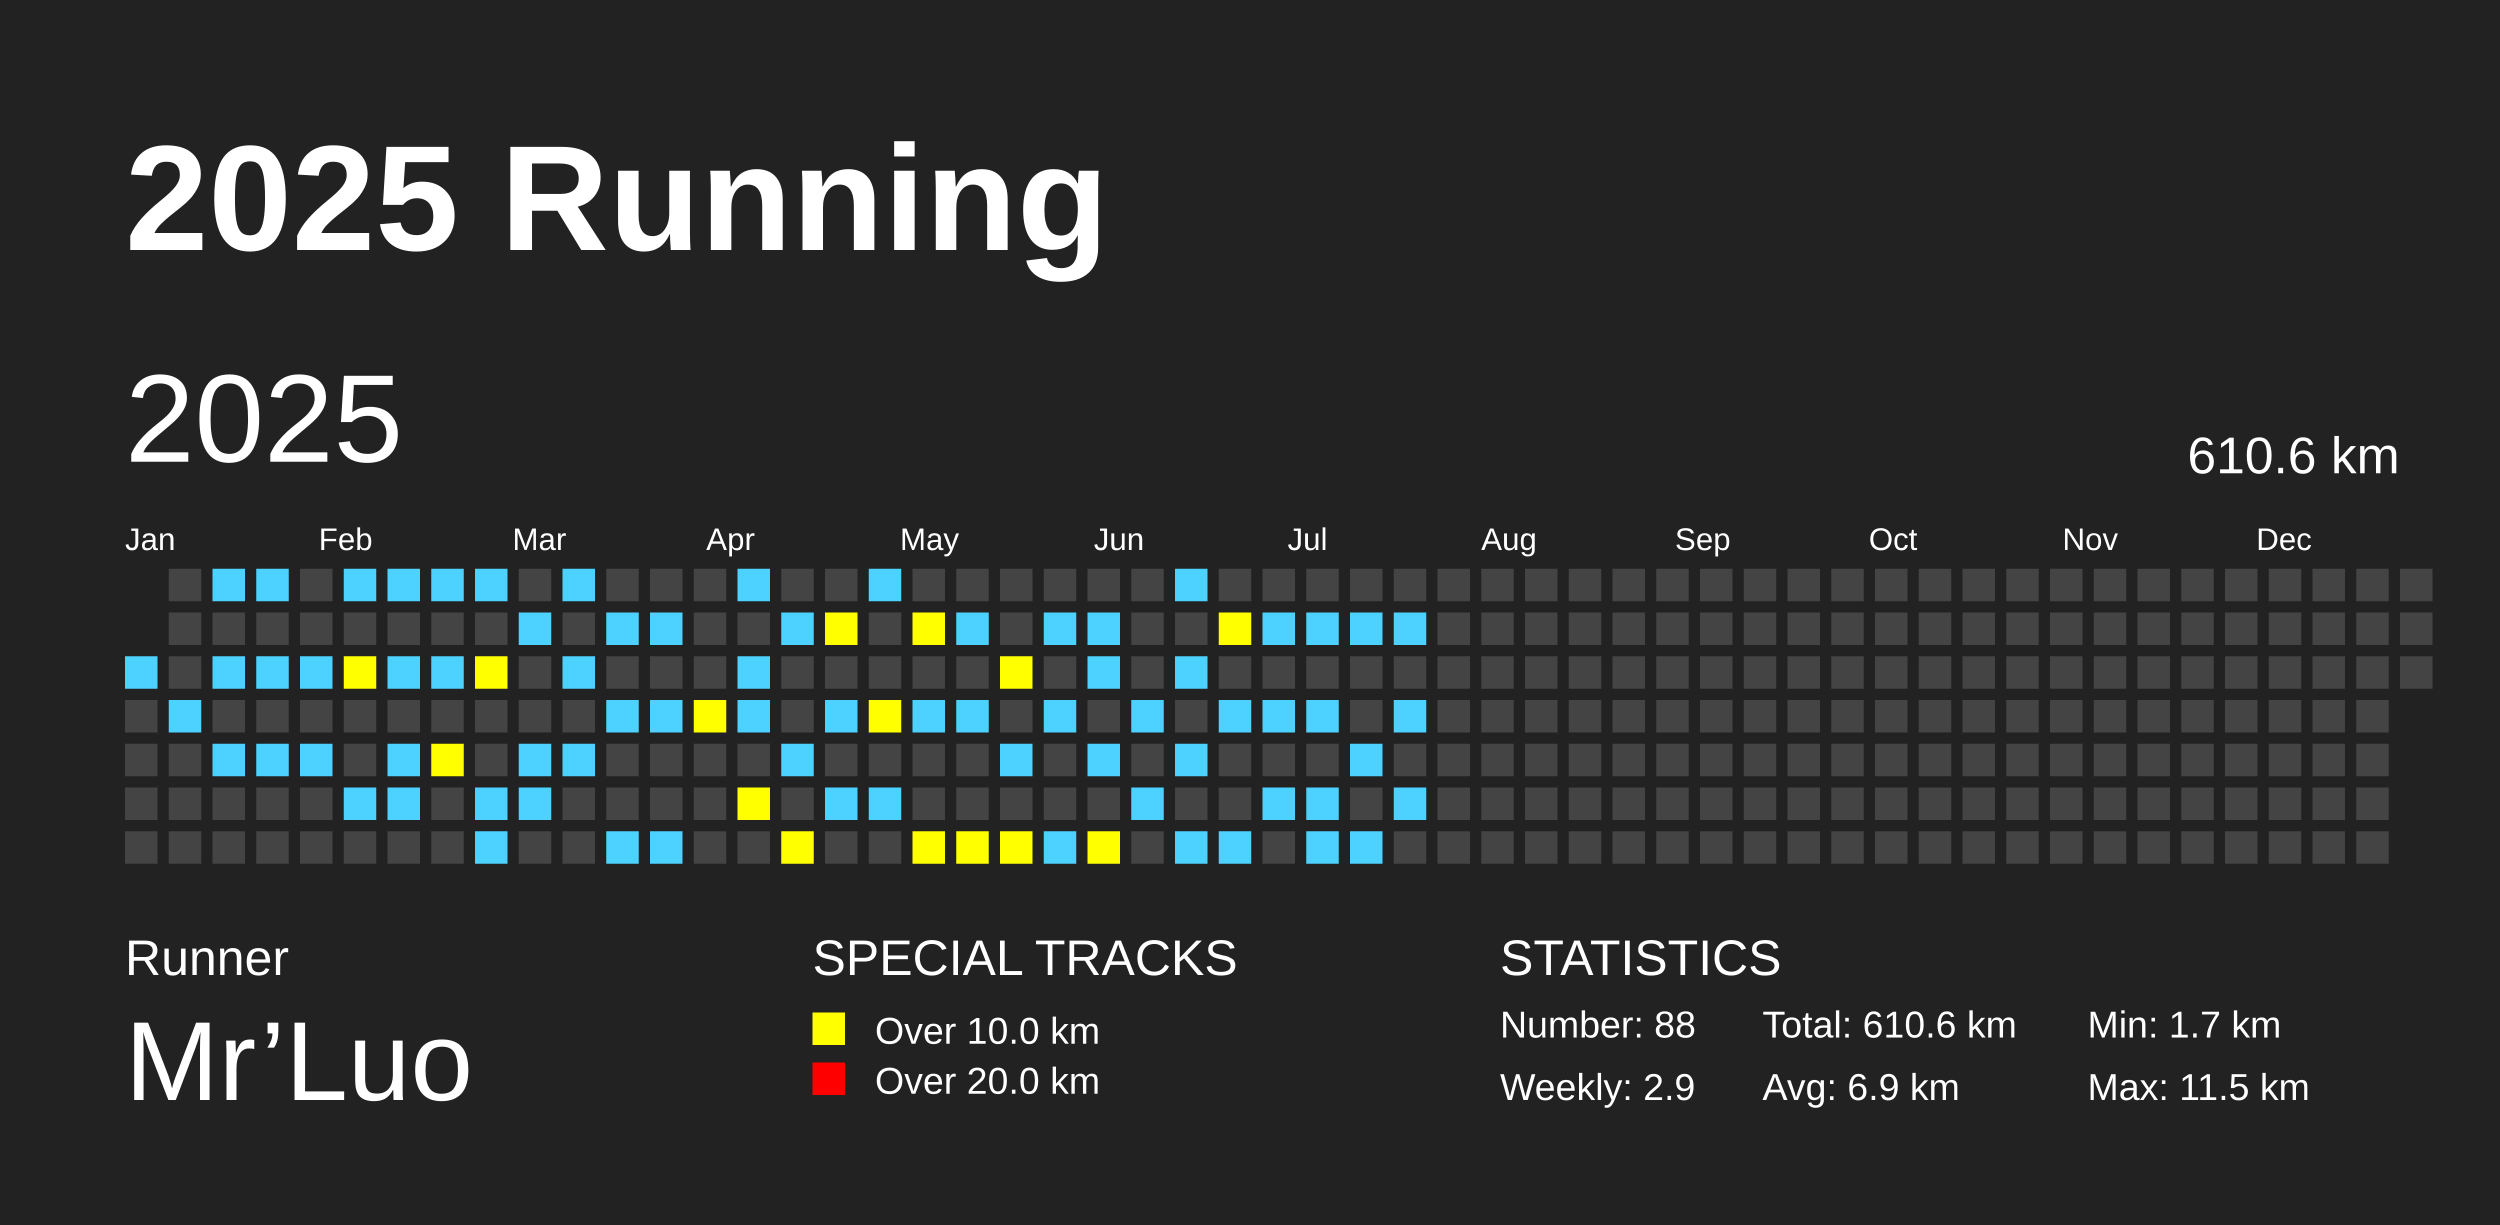
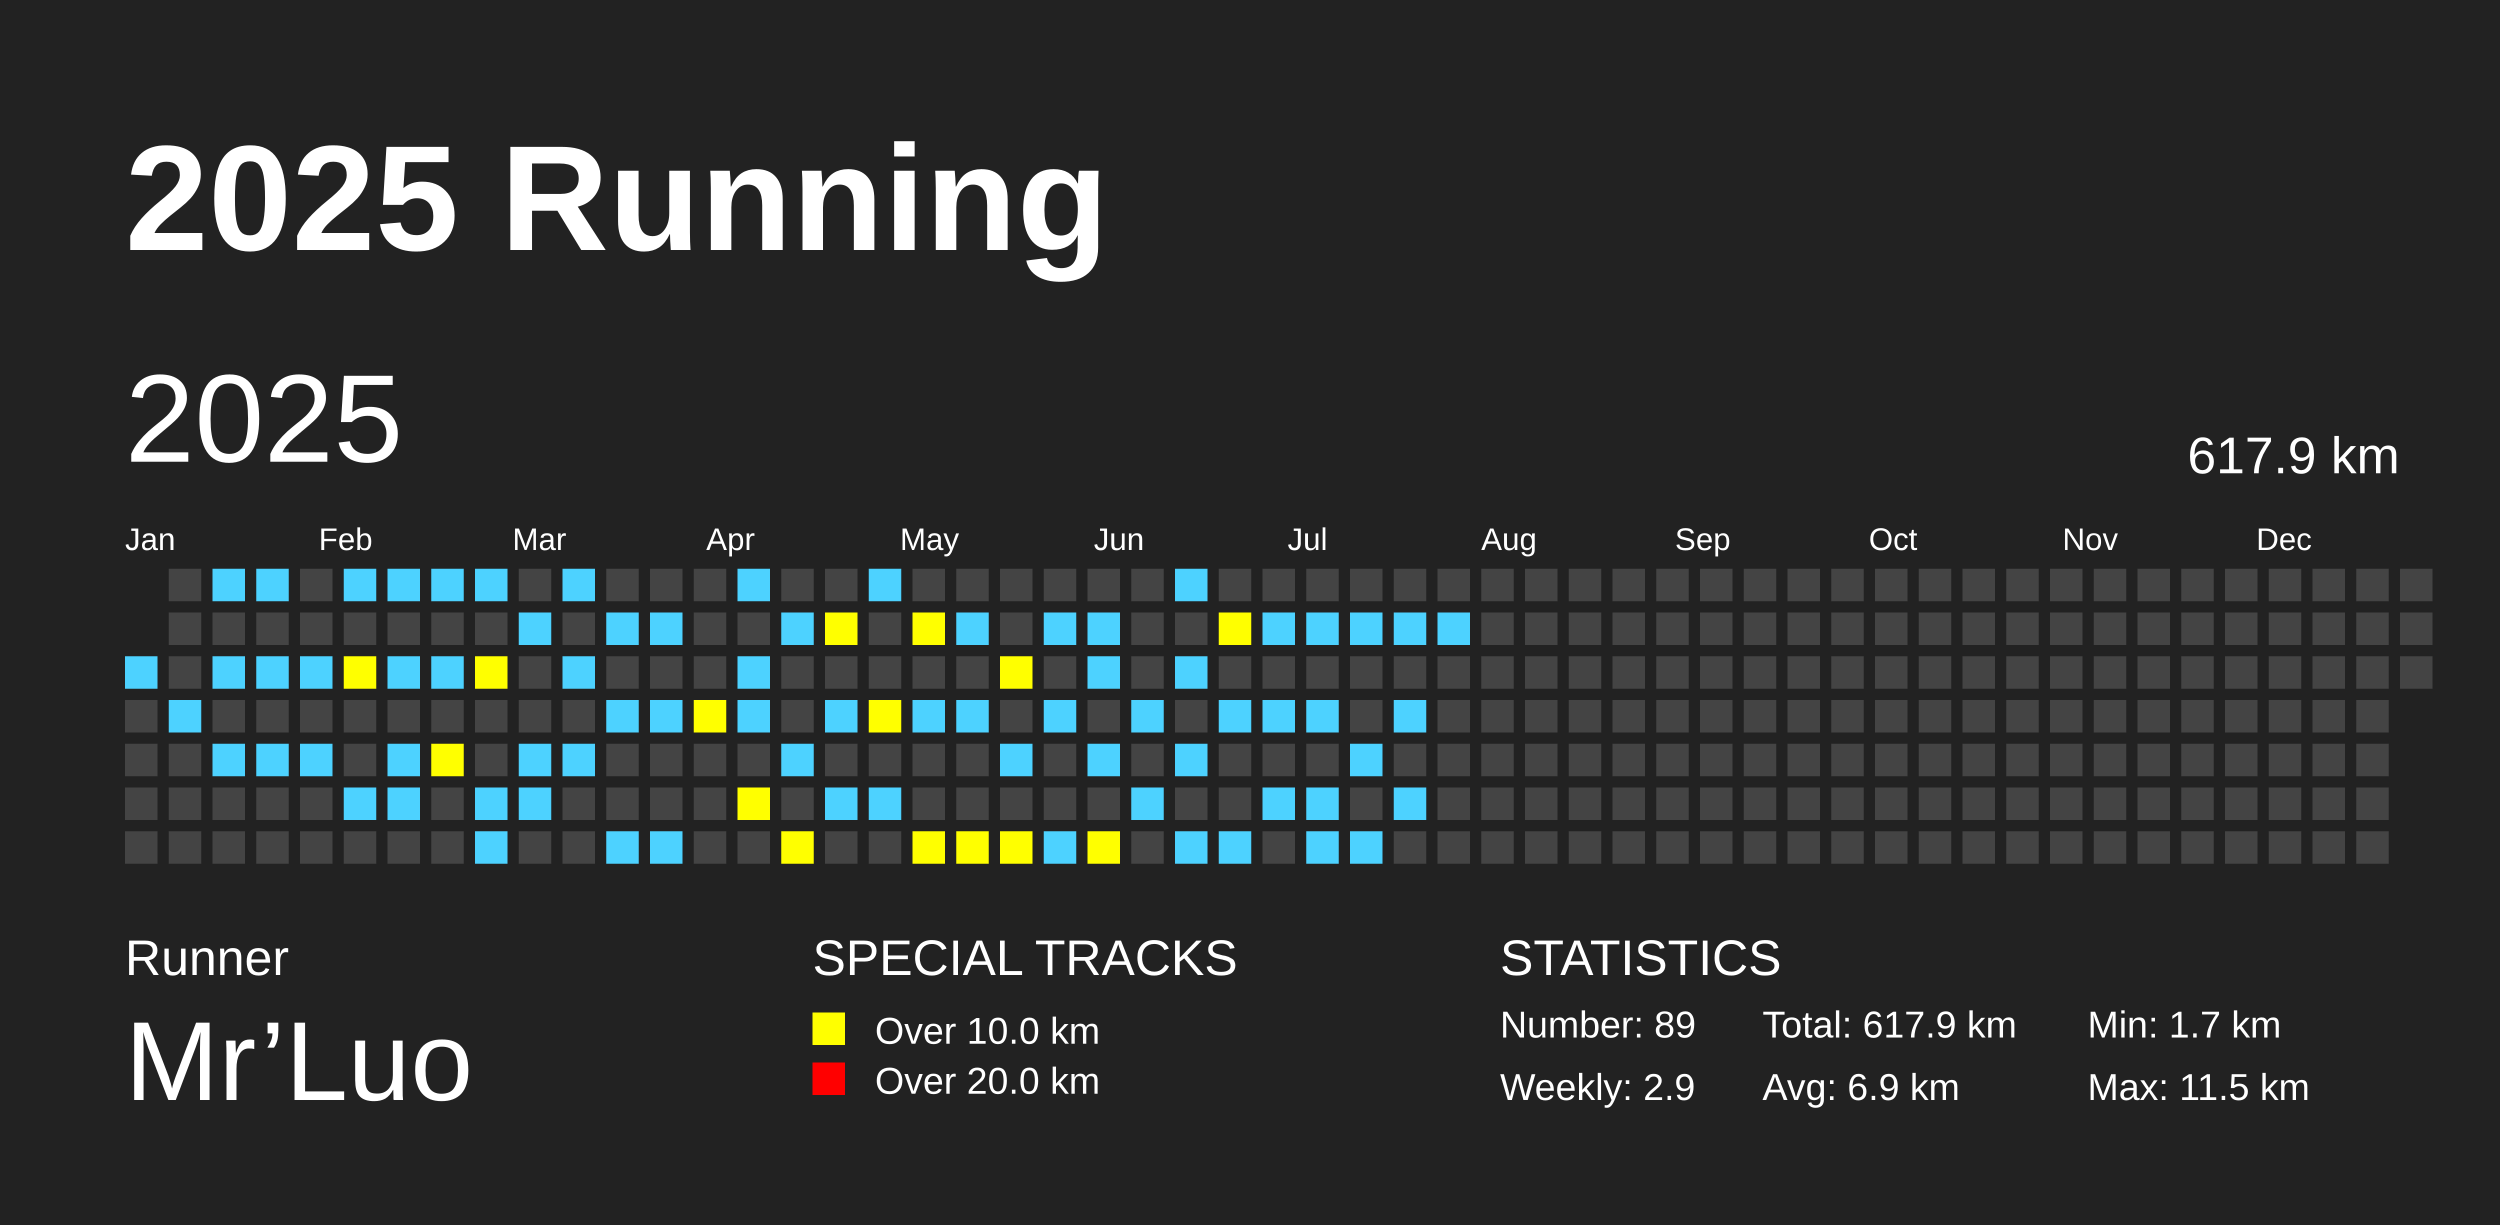
<svg xmlns="http://www.w3.org/2000/svg" baseProfile="full" height="98mm" version="1.1" viewBox="0,0,200,98" width="200mm">
  <defs />
  <rect fill="#222222" height="98" width="200" x="0" y="0" />
  <text fill="#FFFFFF" style="font-size:12px; font-family:Arial; font-weight:bold;" x="10" y="20">2025 Running</text>
  <text fill="#FFFFFF" style="font-size:4px; font-family:Arial" x="10" y="78">Runner</text>
  <text fill="#FFFFFF" style="font-size:9px; font-family:Arial" x="10" y="88">Mr’Luo</text>
  <text fill="#FFFFFF" style="font-size:4px; font-family:Arial" x="65" y="78">SPECIAL TRACKS</text>
  <rect fill="yellow" height="2.6" width="2.6" x="65" y="81" />
  <text fill="#FFFFFF" style="font-size:3px; font-family:Arial" x="70" y="83.5">Over 10.0 km</text>
  <rect fill="red" height="2.6" width="2.6" x="65" y="85" />
  <text fill="#FFFFFF" style="font-size:3px; font-family:Arial" x="70" y="87.5">Over 20.0 km</text>
  <text fill="#FFFFFF" style="font-size:4px; font-family:Arial" x="120" y="78">STATISTICS</text>
-   <text fill="#FFFFFF" style="font-size:3px; font-family:Arial" x="120" y="83">Number: 88</text>
+   <text fill="#FFFFFF" style="font-size:3px; font-family:Arial" x="120" y="83">Number: 89</text>
  <text fill="#FFFFFF" style="font-size:3px; font-family:Arial" x="120" y="88">Weekly: 2.9</text>
-   <text fill="#FFFFFF" style="font-size:3px; font-family:Arial" x="141" y="83">Total: 610.6 km</text>
+   <text fill="#FFFFFF" style="font-size:3px; font-family:Arial" x="141" y="83">Total: 617.9 km</text>
  <text fill="#FFFFFF" style="font-size:3px; font-family:Arial" x="141" y="88">Avg: 6.9 km</text>
  <text fill="#FFFFFF" style="font-size:3px; font-family:Arial" x="167" y="83">Min: 1.7 km</text>
  <text fill="#FFFFFF" style="font-size:3px; font-family:Arial" x="167" y="88">Max: 11.5 km</text>
  <text dominant-baseline="hanging" fill="#FFFFFF" style="font-size:10.0px; font-family:Arial;" x="10" y="30">2025</text>
-   <text dominant-baseline="hanging" fill="#FFFFFF" style="font-size:4.125px; font-family:Arial;" x="175" y="35">610.6 km</text>
+   <text dominant-baseline="hanging" fill="#FFFFFF" style="font-size:4.125px; font-family:Arial;" x="175" y="35">617.9 km</text>
  <text fill="#FFFFFF" style="font-size:2.5px; font-family:Arial" x="10.0" y="44">Jan</text>
  <text fill="#FFFFFF" style="font-size:2.5px; font-family:Arial" x="25.5" y="44">Feb</text>
  <text fill="#FFFFFF" style="font-size:2.5px; font-family:Arial" x="41.0" y="44">Mar</text>
  <text fill="#FFFFFF" style="font-size:2.5px; font-family:Arial" x="56.5" y="44">Apr</text>
  <text fill="#FFFFFF" style="font-size:2.5px; font-family:Arial" x="72.0" y="44">May</text>
  <text fill="#FFFFFF" style="font-size:2.5px; font-family:Arial" x="87.5" y="44">Jun</text>
  <text fill="#FFFFFF" style="font-size:2.5px; font-family:Arial" x="103.0" y="44">Jul</text>
  <text fill="#FFFFFF" style="font-size:2.5px; font-family:Arial" x="118.5" y="44">Aug</text>
  <text fill="#FFFFFF" style="font-size:2.5px; font-family:Arial" x="134.0" y="44">Sep</text>
  <text fill="#FFFFFF" style="font-size:2.5px; font-family:Arial" x="149.5" y="44">Oct</text>
  <text fill="#FFFFFF" style="font-size:2.5px; font-family:Arial" x="165.0" y="44">Nov</text>
  <text fill="#FFFFFF" style="font-size:2.5px; font-family:Arial" x="180.5" y="44">Dec</text>
  <rect fill="#4DD2FF" height="2.6" width="2.6" x="10.0" y="52.5" />
  <rect fill="#444444" height="2.6" width="2.6" x="10.0" y="56.0" />
  <rect fill="#444444" height="2.6" width="2.6" x="10.0" y="59.5" />
  <rect fill="#444444" height="2.6" width="2.6" x="10.0" y="63.0" />
  <rect fill="#444444" height="2.6" width="2.6" x="10.0" y="66.5" />
  <rect fill="#444444" height="2.6" width="2.6" x="13.5" y="45.5" />
  <rect fill="#444444" height="2.6" width="2.6" x="13.5" y="49.0" />
  <rect fill="#444444" height="2.6" width="2.6" x="13.5" y="52.5" />
  <rect fill="#4DD2FF" height="2.6" width="2.6" x="13.5" y="56.0" />
  <rect fill="#444444" height="2.6" width="2.6" x="13.5" y="59.5" />
  <rect fill="#444444" height="2.6" width="2.6" x="13.5" y="63.0" />
  <rect fill="#444444" height="2.6" width="2.6" x="13.5" y="66.5" />
  <rect fill="#4DD2FF" height="2.6" width="2.6" x="17.0" y="45.5" />
  <rect fill="#444444" height="2.6" width="2.6" x="17.0" y="49.0" />
  <rect fill="#4DD2FF" height="2.6" width="2.6" x="17.0" y="52.5" />
  <rect fill="#444444" height="2.6" width="2.6" x="17.0" y="56.0" />
  <rect fill="#4DD2FF" height="2.6" width="2.6" x="17.0" y="59.5" />
  <rect fill="#444444" height="2.6" width="2.6" x="17.0" y="63.0" />
  <rect fill="#444444" height="2.6" width="2.6" x="17.0" y="66.5" />
  <rect fill="#4DD2FF" height="2.6" width="2.6" x="20.5" y="45.5" />
  <rect fill="#444444" height="2.6" width="2.6" x="20.5" y="49.0" />
  <rect fill="#4DD2FF" height="2.6" width="2.6" x="20.5" y="52.5" />
  <rect fill="#444444" height="2.6" width="2.6" x="20.5" y="56.0" />
  <rect fill="#4DD2FF" height="2.6" width="2.6" x="20.5" y="59.5" />
  <rect fill="#444444" height="2.6" width="2.6" x="20.5" y="63.0" />
  <rect fill="#444444" height="2.6" width="2.6" x="20.5" y="66.5" />
  <rect fill="#444444" height="2.6" width="2.6" x="24.0" y="45.5" />
  <rect fill="#444444" height="2.6" width="2.6" x="24.0" y="49.0" />
  <rect fill="#4DD2FF" height="2.6" width="2.6" x="24.0" y="52.5" />
  <rect fill="#444444" height="2.6" width="2.6" x="24.0" y="56.0" />
  <rect fill="#4DD2FF" height="2.6" width="2.6" x="24.0" y="59.5" />
  <rect fill="#444444" height="2.6" width="2.6" x="24.0" y="63.0" />
  <rect fill="#444444" height="2.6" width="2.6" x="24.0" y="66.5" />
  <rect fill="#4DD2FF" height="2.6" width="2.6" x="27.5" y="45.5" />
  <rect fill="#444444" height="2.6" width="2.6" x="27.5" y="49.0" />
  <rect fill="yellow" height="2.6" width="2.6" x="27.5" y="52.5" />
  <rect fill="#444444" height="2.6" width="2.6" x="27.5" y="56.0" />
  <rect fill="#444444" height="2.6" width="2.6" x="27.5" y="59.5" />
  <rect fill="#4DD2FF" height="2.6" width="2.6" x="27.5" y="63.0" />
  <rect fill="#444444" height="2.6" width="2.6" x="27.5" y="66.5" />
  <rect fill="#4DD2FF" height="2.6" width="2.6" x="31.0" y="45.5" />
  <rect fill="#444444" height="2.6" width="2.6" x="31.0" y="49.0" />
  <rect fill="#4DD2FF" height="2.6" width="2.6" x="31.0" y="52.5" />
  <rect fill="#444444" height="2.6" width="2.6" x="31.0" y="56.0" />
  <rect fill="#4DD2FF" height="2.6" width="2.6" x="31.0" y="59.5" />
  <rect fill="#4DD2FF" height="2.6" width="2.6" x="31.0" y="63.0" />
  <rect fill="#444444" height="2.6" width="2.6" x="31.0" y="66.5" />
  <rect fill="#4DD2FF" height="2.6" width="2.6" x="34.5" y="45.5" />
  <rect fill="#444444" height="2.6" width="2.6" x="34.5" y="49.0" />
  <rect fill="#4DD2FF" height="2.6" width="2.6" x="34.5" y="52.5" />
  <rect fill="#444444" height="2.6" width="2.6" x="34.5" y="56.0" />
  <rect fill="yellow" height="2.6" width="2.6" x="34.5" y="59.5" />
  <rect fill="#444444" height="2.6" width="2.6" x="34.5" y="63.0" />
  <rect fill="#444444" height="2.6" width="2.6" x="34.5" y="66.5" />
  <rect fill="#4DD2FF" height="2.6" width="2.6" x="38.0" y="45.5" />
  <rect fill="#444444" height="2.6" width="2.6" x="38.0" y="49.0" />
  <rect fill="yellow" height="2.6" width="2.6" x="38.0" y="52.5" />
  <rect fill="#444444" height="2.6" width="2.6" x="38.0" y="56.0" />
  <rect fill="#444444" height="2.6" width="2.6" x="38.0" y="59.5" />
  <rect fill="#4DD2FF" height="2.6" width="2.6" x="38.0" y="63.0" />
  <rect fill="#4DD2FF" height="2.6" width="2.6" x="38.0" y="66.5" />
  <rect fill="#444444" height="2.6" width="2.6" x="41.5" y="45.5" />
  <rect fill="#4DD2FF" height="2.6" width="2.6" x="41.5" y="49.0" />
  <rect fill="#444444" height="2.6" width="2.6" x="41.5" y="52.5" />
  <rect fill="#444444" height="2.6" width="2.6" x="41.5" y="56.0" />
  <rect fill="#4DD2FF" height="2.6" width="2.6" x="41.5" y="59.5" />
  <rect fill="#4DD2FF" height="2.6" width="2.6" x="41.5" y="63.0" />
  <rect fill="#444444" height="2.6" width="2.6" x="41.5" y="66.5" />
  <rect fill="#4DD2FF" height="2.6" width="2.6" x="45.0" y="45.5" />
  <rect fill="#444444" height="2.6" width="2.6" x="45.0" y="49.0" />
  <rect fill="#4DD2FF" height="2.6" width="2.6" x="45.0" y="52.5" />
  <rect fill="#444444" height="2.6" width="2.6" x="45.0" y="56.0" />
  <rect fill="#4DD2FF" height="2.6" width="2.6" x="45.0" y="59.5" />
  <rect fill="#444444" height="2.6" width="2.6" x="45.0" y="63.0" />
  <rect fill="#444444" height="2.6" width="2.6" x="45.0" y="66.5" />
  <rect fill="#444444" height="2.6" width="2.6" x="48.5" y="45.5" />
  <rect fill="#4DD2FF" height="2.6" width="2.6" x="48.5" y="49.0" />
  <rect fill="#444444" height="2.6" width="2.6" x="48.5" y="52.5" />
  <rect fill="#4DD2FF" height="2.6" width="2.6" x="48.5" y="56.0" />
  <rect fill="#444444" height="2.6" width="2.6" x="48.5" y="59.5" />
  <rect fill="#444444" height="2.6" width="2.6" x="48.5" y="63.0" />
  <rect fill="#4DD2FF" height="2.6" width="2.6" x="48.5" y="66.5" />
  <rect fill="#444444" height="2.6" width="2.6" x="52.0" y="45.5" />
  <rect fill="#4DD2FF" height="2.6" width="2.6" x="52.0" y="49.0" />
  <rect fill="#444444" height="2.6" width="2.6" x="52.0" y="52.5" />
  <rect fill="#4DD2FF" height="2.6" width="2.6" x="52.0" y="56.0" />
  <rect fill="#444444" height="2.6" width="2.6" x="52.0" y="59.5" />
  <rect fill="#444444" height="2.6" width="2.6" x="52.0" y="63.0" />
  <rect fill="#4DD2FF" height="2.6" width="2.6" x="52.0" y="66.5" />
  <rect fill="#444444" height="2.6" width="2.6" x="55.5" y="45.5" />
  <rect fill="#444444" height="2.6" width="2.6" x="55.5" y="49.0" />
  <rect fill="#444444" height="2.6" width="2.6" x="55.5" y="52.5" />
  <rect fill="yellow" height="2.6" width="2.6" x="55.5" y="56.0" />
  <rect fill="#444444" height="2.6" width="2.6" x="55.5" y="59.5" />
  <rect fill="#444444" height="2.6" width="2.6" x="55.5" y="63.0" />
  <rect fill="#444444" height="2.6" width="2.6" x="55.5" y="66.5" />
  <rect fill="#4DD2FF" height="2.6" width="2.6" x="59.0" y="45.5" />
  <rect fill="#444444" height="2.6" width="2.6" x="59.0" y="49.0" />
  <rect fill="#4DD2FF" height="2.6" width="2.6" x="59.0" y="52.5" />
  <rect fill="#4DD2FF" height="2.6" width="2.6" x="59.0" y="56.0" />
  <rect fill="#444444" height="2.6" width="2.6" x="59.0" y="59.5" />
  <rect fill="yellow" height="2.6" width="2.6" x="59.0" y="63.0" />
  <rect fill="#444444" height="2.6" width="2.6" x="59.0" y="66.5" />
  <rect fill="#444444" height="2.6" width="2.6" x="62.5" y="45.5" />
  <rect fill="#4DD2FF" height="2.6" width="2.6" x="62.5" y="49.0" />
  <rect fill="#444444" height="2.6" width="2.6" x="62.5" y="52.5" />
  <rect fill="#444444" height="2.6" width="2.6" x="62.5" y="56.0" />
  <rect fill="#4DD2FF" height="2.6" width="2.6" x="62.5" y="59.5" />
  <rect fill="#444444" height="2.6" width="2.6" x="62.5" y="63.0" />
  <rect fill="yellow" height="2.6" width="2.6" x="62.5" y="66.5" />
  <rect fill="#444444" height="2.6" width="2.6" x="66.0" y="45.5" />
  <rect fill="yellow" height="2.6" width="2.6" x="66.0" y="49.0" />
  <rect fill="#444444" height="2.6" width="2.6" x="66.0" y="52.5" />
  <rect fill="#4DD2FF" height="2.6" width="2.6" x="66.0" y="56.0" />
  <rect fill="#444444" height="2.6" width="2.6" x="66.0" y="59.5" />
  <rect fill="#4DD2FF" height="2.6" width="2.6" x="66.0" y="63.0" />
  <rect fill="#444444" height="2.6" width="2.6" x="66.0" y="66.5" />
  <rect fill="#4DD2FF" height="2.6" width="2.6" x="69.5" y="45.5" />
  <rect fill="#444444" height="2.6" width="2.6" x="69.5" y="49.0" />
  <rect fill="#444444" height="2.6" width="2.6" x="69.5" y="52.5" />
  <rect fill="yellow" height="2.6" width="2.6" x="69.5" y="56.0" />
  <rect fill="#444444" height="2.6" width="2.6" x="69.5" y="59.5" />
  <rect fill="#4DD2FF" height="2.6" width="2.6" x="69.5" y="63.0" />
  <rect fill="#444444" height="2.6" width="2.6" x="69.5" y="66.5" />
  <rect fill="#444444" height="2.6" width="2.6" x="73.0" y="45.5" />
  <rect fill="yellow" height="2.6" width="2.6" x="73.0" y="49.0" />
  <rect fill="#444444" height="2.6" width="2.6" x="73.0" y="52.5" />
  <rect fill="#4DD2FF" height="2.6" width="2.6" x="73.0" y="56.0" />
  <rect fill="#444444" height="2.6" width="2.6" x="73.0" y="59.5" />
  <rect fill="#444444" height="2.6" width="2.6" x="73.0" y="63.0" />
  <rect fill="yellow" height="2.6" width="2.6" x="73.0" y="66.5" />
  <rect fill="#444444" height="2.6" width="2.6" x="76.5" y="45.5" />
  <rect fill="#4DD2FF" height="2.6" width="2.6" x="76.5" y="49.0" />
  <rect fill="#444444" height="2.6" width="2.6" x="76.5" y="52.5" />
  <rect fill="#4DD2FF" height="2.6" width="2.6" x="76.5" y="56.0" />
  <rect fill="#444444" height="2.6" width="2.6" x="76.5" y="59.5" />
  <rect fill="#444444" height="2.6" width="2.6" x="76.5" y="63.0" />
  <rect fill="yellow" height="2.6" width="2.6" x="76.5" y="66.5" />
  <rect fill="#444444" height="2.6" width="2.6" x="80.0" y="45.5" />
  <rect fill="#444444" height="2.6" width="2.6" x="80.0" y="49.0" />
  <rect fill="yellow" height="2.6" width="2.6" x="80.0" y="52.5" />
  <rect fill="#444444" height="2.6" width="2.6" x="80.0" y="56.0" />
  <rect fill="#4DD2FF" height="2.6" width="2.6" x="80.0" y="59.5" />
  <rect fill="#444444" height="2.6" width="2.6" x="80.0" y="63.0" />
  <rect fill="yellow" height="2.6" width="2.6" x="80.0" y="66.5" />
  <rect fill="#444444" height="2.6" width="2.6" x="83.5" y="45.5" />
  <rect fill="#4DD2FF" height="2.6" width="2.6" x="83.5" y="49.0" />
  <rect fill="#444444" height="2.6" width="2.6" x="83.5" y="52.5" />
  <rect fill="#4DD2FF" height="2.6" width="2.6" x="83.5" y="56.0" />
  <rect fill="#444444" height="2.6" width="2.6" x="83.5" y="59.5" />
  <rect fill="#444444" height="2.6" width="2.6" x="83.5" y="63.0" />
  <rect fill="#4DD2FF" height="2.6" width="2.6" x="83.5" y="66.5" />
  <rect fill="#444444" height="2.6" width="2.6" x="87.0" y="45.5" />
  <rect fill="#4DD2FF" height="2.6" width="2.6" x="87.0" y="49.0" />
  <rect fill="#4DD2FF" height="2.6" width="2.6" x="87.0" y="52.5" />
  <rect fill="#444444" height="2.6" width="2.6" x="87.0" y="56.0" />
  <rect fill="#4DD2FF" height="2.6" width="2.6" x="87.0" y="59.5" />
  <rect fill="#444444" height="2.6" width="2.6" x="87.0" y="63.0" />
  <rect fill="yellow" height="2.6" width="2.6" x="87.0" y="66.5" />
  <rect fill="#444444" height="2.6" width="2.6" x="90.5" y="45.5" />
  <rect fill="#444444" height="2.6" width="2.6" x="90.5" y="49.0" />
  <rect fill="#444444" height="2.6" width="2.6" x="90.5" y="52.5" />
  <rect fill="#4DD2FF" height="2.6" width="2.6" x="90.5" y="56.0" />
  <rect fill="#444444" height="2.6" width="2.6" x="90.5" y="59.5" />
  <rect fill="#4DD2FF" height="2.6" width="2.6" x="90.5" y="63.0" />
  <rect fill="#444444" height="2.6" width="2.6" x="90.5" y="66.5" />
  <rect fill="#4DD2FF" height="2.6" width="2.6" x="94.0" y="45.5" />
  <rect fill="#444444" height="2.6" width="2.6" x="94.0" y="49.0" />
  <rect fill="#4DD2FF" height="2.6" width="2.6" x="94.0" y="52.5" />
  <rect fill="#444444" height="2.6" width="2.6" x="94.0" y="56.0" />
  <rect fill="#4DD2FF" height="2.6" width="2.6" x="94.0" y="59.5" />
  <rect fill="#444444" height="2.6" width="2.6" x="94.0" y="63.0" />
  <rect fill="#4DD2FF" height="2.6" width="2.6" x="94.0" y="66.5" />
  <rect fill="#444444" height="2.6" width="2.6" x="97.5" y="45.5" />
  <rect fill="yellow" height="2.6" width="2.6" x="97.5" y="49.0" />
  <rect fill="#444444" height="2.6" width="2.6" x="97.5" y="52.5" />
  <rect fill="#4DD2FF" height="2.6" width="2.6" x="97.5" y="56.0" />
  <rect fill="#444444" height="2.6" width="2.6" x="97.5" y="59.5" />
  <rect fill="#444444" height="2.6" width="2.6" x="97.5" y="63.0" />
  <rect fill="#4DD2FF" height="2.6" width="2.6" x="97.5" y="66.5" />
  <rect fill="#444444" height="2.6" width="2.6" x="101.0" y="45.5" />
  <rect fill="#4DD2FF" height="2.6" width="2.6" x="101.0" y="49.0" />
  <rect fill="#444444" height="2.6" width="2.6" x="101.0" y="52.5" />
  <rect fill="#4DD2FF" height="2.6" width="2.6" x="101.0" y="56.0" />
  <rect fill="#444444" height="2.6" width="2.6" x="101.0" y="59.5" />
  <rect fill="#4DD2FF" height="2.6" width="2.6" x="101.0" y="63.0" />
  <rect fill="#444444" height="2.6" width="2.6" x="101.0" y="66.5" />
  <rect fill="#444444" height="2.6" width="2.6" x="104.5" y="45.5" />
  <rect fill="#4DD2FF" height="2.6" width="2.6" x="104.5" y="49.0" />
  <rect fill="#444444" height="2.6" width="2.6" x="104.5" y="52.5" />
  <rect fill="#4DD2FF" height="2.6" width="2.6" x="104.5" y="56.0" />
  <rect fill="#444444" height="2.6" width="2.6" x="104.5" y="59.5" />
  <rect fill="#4DD2FF" height="2.6" width="2.6" x="104.5" y="63.0" />
  <rect fill="#4DD2FF" height="2.6" width="2.6" x="104.5" y="66.5" />
  <rect fill="#444444" height="2.6" width="2.6" x="108.0" y="45.5" />
  <rect fill="#4DD2FF" height="2.6" width="2.6" x="108.0" y="49.0" />
  <rect fill="#444444" height="2.6" width="2.6" x="108.0" y="52.5" />
  <rect fill="#444444" height="2.6" width="2.6" x="108.0" y="56.0" />
  <rect fill="#4DD2FF" height="2.6" width="2.6" x="108.0" y="59.5" />
  <rect fill="#444444" height="2.6" width="2.6" x="108.0" y="63.0" />
  <rect fill="#4DD2FF" height="2.6" width="2.6" x="108.0" y="66.5" />
  <rect fill="#444444" height="2.6" width="2.6" x="111.5" y="45.5" />
  <rect fill="#4DD2FF" height="2.6" width="2.6" x="111.5" y="49.0" />
  <rect fill="#444444" height="2.6" width="2.6" x="111.5" y="52.5" />
  <rect fill="#4DD2FF" height="2.6" width="2.6" x="111.5" y="56.0" />
  <rect fill="#444444" height="2.6" width="2.6" x="111.5" y="59.5" />
  <rect fill="#4DD2FF" height="2.6" width="2.6" x="111.5" y="63.0" />
  <rect fill="#444444" height="2.6" width="2.6" x="111.5" y="66.5" />
  <rect fill="#444444" height="2.6" width="2.6" x="115.0" y="45.5" />
-   <rect fill="#444444" height="2.6" width="2.6" x="115.0" y="49.0" />
+   <rect fill="#4DD2FF" height="2.6" width="2.6" x="115.0" y="49.0" />
  <rect fill="#444444" height="2.6" width="2.6" x="115.0" y="52.5" />
  <rect fill="#444444" height="2.6" width="2.6" x="115.0" y="56.0" />
  <rect fill="#444444" height="2.6" width="2.6" x="115.0" y="59.5" />
  <rect fill="#444444" height="2.6" width="2.6" x="115.0" y="63.0" />
  <rect fill="#444444" height="2.6" width="2.6" x="115.0" y="66.5" />
  <rect fill="#444444" height="2.6" width="2.6" x="118.5" y="45.5" />
  <rect fill="#444444" height="2.6" width="2.6" x="118.5" y="49.0" />
  <rect fill="#444444" height="2.6" width="2.6" x="118.5" y="52.5" />
  <rect fill="#444444" height="2.6" width="2.6" x="118.5" y="56.0" />
  <rect fill="#444444" height="2.6" width="2.6" x="118.5" y="59.5" />
  <rect fill="#444444" height="2.6" width="2.6" x="118.5" y="63.0" />
  <rect fill="#444444" height="2.6" width="2.6" x="118.5" y="66.5" />
  <rect fill="#444444" height="2.6" width="2.6" x="122.0" y="45.5" />
  <rect fill="#444444" height="2.6" width="2.6" x="122.0" y="49.0" />
  <rect fill="#444444" height="2.6" width="2.6" x="122.0" y="52.5" />
  <rect fill="#444444" height="2.6" width="2.6" x="122.0" y="56.0" />
  <rect fill="#444444" height="2.6" width="2.6" x="122.0" y="59.5" />
  <rect fill="#444444" height="2.6" width="2.6" x="122.0" y="63.0" />
  <rect fill="#444444" height="2.6" width="2.6" x="122.0" y="66.5" />
  <rect fill="#444444" height="2.6" width="2.6" x="125.5" y="45.5" />
  <rect fill="#444444" height="2.6" width="2.6" x="125.5" y="49.0" />
  <rect fill="#444444" height="2.6" width="2.6" x="125.5" y="52.5" />
  <rect fill="#444444" height="2.6" width="2.6" x="125.5" y="56.0" />
  <rect fill="#444444" height="2.6" width="2.6" x="125.5" y="59.5" />
  <rect fill="#444444" height="2.6" width="2.6" x="125.5" y="63.0" />
  <rect fill="#444444" height="2.6" width="2.6" x="125.5" y="66.5" />
  <rect fill="#444444" height="2.6" width="2.6" x="129.0" y="45.5" />
  <rect fill="#444444" height="2.6" width="2.6" x="129.0" y="49.0" />
  <rect fill="#444444" height="2.6" width="2.6" x="129.0" y="52.5" />
  <rect fill="#444444" height="2.6" width="2.6" x="129.0" y="56.0" />
  <rect fill="#444444" height="2.6" width="2.6" x="129.0" y="59.5" />
  <rect fill="#444444" height="2.6" width="2.6" x="129.0" y="63.0" />
  <rect fill="#444444" height="2.6" width="2.6" x="129.0" y="66.5" />
  <rect fill="#444444" height="2.6" width="2.6" x="132.5" y="45.5" />
  <rect fill="#444444" height="2.6" width="2.6" x="132.5" y="49.0" />
  <rect fill="#444444" height="2.6" width="2.6" x="132.5" y="52.5" />
  <rect fill="#444444" height="2.6" width="2.6" x="132.5" y="56.0" />
  <rect fill="#444444" height="2.6" width="2.6" x="132.5" y="59.5" />
  <rect fill="#444444" height="2.6" width="2.6" x="132.5" y="63.0" />
  <rect fill="#444444" height="2.6" width="2.6" x="132.5" y="66.5" />
  <rect fill="#444444" height="2.6" width="2.6" x="136.0" y="45.5" />
  <rect fill="#444444" height="2.6" width="2.6" x="136.0" y="49.0" />
  <rect fill="#444444" height="2.6" width="2.6" x="136.0" y="52.5" />
  <rect fill="#444444" height="2.6" width="2.6" x="136.0" y="56.0" />
  <rect fill="#444444" height="2.6" width="2.6" x="136.0" y="59.5" />
  <rect fill="#444444" height="2.6" width="2.6" x="136.0" y="63.0" />
  <rect fill="#444444" height="2.6" width="2.6" x="136.0" y="66.5" />
  <rect fill="#444444" height="2.6" width="2.6" x="139.5" y="45.5" />
  <rect fill="#444444" height="2.6" width="2.6" x="139.5" y="49.0" />
  <rect fill="#444444" height="2.6" width="2.6" x="139.5" y="52.5" />
  <rect fill="#444444" height="2.6" width="2.6" x="139.5" y="56.0" />
  <rect fill="#444444" height="2.6" width="2.6" x="139.5" y="59.5" />
  <rect fill="#444444" height="2.6" width="2.6" x="139.5" y="63.0" />
  <rect fill="#444444" height="2.6" width="2.6" x="139.5" y="66.5" />
  <rect fill="#444444" height="2.6" width="2.6" x="143.0" y="45.5" />
  <rect fill="#444444" height="2.6" width="2.6" x="143.0" y="49.0" />
  <rect fill="#444444" height="2.6" width="2.6" x="143.0" y="52.5" />
  <rect fill="#444444" height="2.6" width="2.6" x="143.0" y="56.0" />
  <rect fill="#444444" height="2.6" width="2.6" x="143.0" y="59.5" />
  <rect fill="#444444" height="2.6" width="2.6" x="143.0" y="63.0" />
  <rect fill="#444444" height="2.6" width="2.6" x="143.0" y="66.5" />
  <rect fill="#444444" height="2.6" width="2.6" x="146.5" y="45.5" />
  <rect fill="#444444" height="2.6" width="2.6" x="146.5" y="49.0" />
  <rect fill="#444444" height="2.6" width="2.6" x="146.5" y="52.5" />
  <rect fill="#444444" height="2.6" width="2.6" x="146.5" y="56.0" />
  <rect fill="#444444" height="2.6" width="2.6" x="146.5" y="59.5" />
  <rect fill="#444444" height="2.6" width="2.6" x="146.5" y="63.0" />
  <rect fill="#444444" height="2.6" width="2.6" x="146.5" y="66.5" />
  <rect fill="#444444" height="2.6" width="2.6" x="150.0" y="45.5" />
  <rect fill="#444444" height="2.6" width="2.6" x="150.0" y="49.0" />
  <rect fill="#444444" height="2.6" width="2.6" x="150.0" y="52.5" />
  <rect fill="#444444" height="2.6" width="2.6" x="150.0" y="56.0" />
  <rect fill="#444444" height="2.6" width="2.6" x="150.0" y="59.5" />
  <rect fill="#444444" height="2.6" width="2.6" x="150.0" y="63.0" />
  <rect fill="#444444" height="2.6" width="2.6" x="150.0" y="66.5" />
  <rect fill="#444444" height="2.6" width="2.6" x="153.5" y="45.5" />
  <rect fill="#444444" height="2.6" width="2.6" x="153.5" y="49.0" />
  <rect fill="#444444" height="2.6" width="2.6" x="153.5" y="52.5" />
  <rect fill="#444444" height="2.6" width="2.6" x="153.5" y="56.0" />
  <rect fill="#444444" height="2.6" width="2.6" x="153.5" y="59.5" />
  <rect fill="#444444" height="2.6" width="2.6" x="153.5" y="63.0" />
  <rect fill="#444444" height="2.6" width="2.6" x="153.5" y="66.5" />
  <rect fill="#444444" height="2.6" width="2.6" x="157.0" y="45.5" />
  <rect fill="#444444" height="2.6" width="2.6" x="157.0" y="49.0" />
  <rect fill="#444444" height="2.6" width="2.6" x="157.0" y="52.5" />
  <rect fill="#444444" height="2.6" width="2.6" x="157.0" y="56.0" />
  <rect fill="#444444" height="2.6" width="2.6" x="157.0" y="59.5" />
  <rect fill="#444444" height="2.6" width="2.6" x="157.0" y="63.0" />
  <rect fill="#444444" height="2.6" width="2.6" x="157.0" y="66.5" />
  <rect fill="#444444" height="2.6" width="2.6" x="160.5" y="45.5" />
  <rect fill="#444444" height="2.6" width="2.6" x="160.5" y="49.0" />
  <rect fill="#444444" height="2.6" width="2.6" x="160.5" y="52.5" />
  <rect fill="#444444" height="2.6" width="2.6" x="160.5" y="56.0" />
  <rect fill="#444444" height="2.6" width="2.6" x="160.5" y="59.5" />
  <rect fill="#444444" height="2.6" width="2.6" x="160.5" y="63.0" />
  <rect fill="#444444" height="2.6" width="2.6" x="160.5" y="66.5" />
  <rect fill="#444444" height="2.6" width="2.6" x="164.0" y="45.5" />
  <rect fill="#444444" height="2.6" width="2.6" x="164.0" y="49.0" />
  <rect fill="#444444" height="2.6" width="2.6" x="164.0" y="52.5" />
  <rect fill="#444444" height="2.6" width="2.6" x="164.0" y="56.0" />
  <rect fill="#444444" height="2.6" width="2.6" x="164.0" y="59.5" />
  <rect fill="#444444" height="2.6" width="2.6" x="164.0" y="63.0" />
  <rect fill="#444444" height="2.6" width="2.6" x="164.0" y="66.5" />
  <rect fill="#444444" height="2.6" width="2.6" x="167.5" y="45.5" />
  <rect fill="#444444" height="2.6" width="2.6" x="167.5" y="49.0" />
  <rect fill="#444444" height="2.6" width="2.6" x="167.5" y="52.5" />
  <rect fill="#444444" height="2.6" width="2.6" x="167.5" y="56.0" />
  <rect fill="#444444" height="2.6" width="2.6" x="167.5" y="59.5" />
  <rect fill="#444444" height="2.6" width="2.6" x="167.5" y="63.0" />
  <rect fill="#444444" height="2.6" width="2.6" x="167.5" y="66.5" />
  <rect fill="#444444" height="2.6" width="2.6" x="171.0" y="45.5" />
  <rect fill="#444444" height="2.6" width="2.6" x="171.0" y="49.0" />
  <rect fill="#444444" height="2.6" width="2.6" x="171.0" y="52.5" />
  <rect fill="#444444" height="2.6" width="2.6" x="171.0" y="56.0" />
  <rect fill="#444444" height="2.6" width="2.6" x="171.0" y="59.5" />
  <rect fill="#444444" height="2.6" width="2.6" x="171.0" y="63.0" />
  <rect fill="#444444" height="2.6" width="2.6" x="171.0" y="66.5" />
  <rect fill="#444444" height="2.6" width="2.6" x="174.5" y="45.5" />
  <rect fill="#444444" height="2.6" width="2.6" x="174.5" y="49.0" />
  <rect fill="#444444" height="2.6" width="2.6" x="174.5" y="52.5" />
  <rect fill="#444444" height="2.6" width="2.6" x="174.5" y="56.0" />
  <rect fill="#444444" height="2.6" width="2.6" x="174.5" y="59.5" />
  <rect fill="#444444" height="2.6" width="2.6" x="174.5" y="63.0" />
  <rect fill="#444444" height="2.6" width="2.6" x="174.5" y="66.5" />
  <rect fill="#444444" height="2.6" width="2.6" x="178.0" y="45.5" />
  <rect fill="#444444" height="2.6" width="2.6" x="178.0" y="49.0" />
  <rect fill="#444444" height="2.6" width="2.6" x="178.0" y="52.5" />
  <rect fill="#444444" height="2.6" width="2.6" x="178.0" y="56.0" />
  <rect fill="#444444" height="2.6" width="2.6" x="178.0" y="59.5" />
  <rect fill="#444444" height="2.6" width="2.6" x="178.0" y="63.0" />
  <rect fill="#444444" height="2.6" width="2.6" x="178.0" y="66.5" />
  <rect fill="#444444" height="2.6" width="2.6" x="181.5" y="45.5" />
  <rect fill="#444444" height="2.6" width="2.6" x="181.5" y="49.0" />
  <rect fill="#444444" height="2.6" width="2.6" x="181.5" y="52.5" />
  <rect fill="#444444" height="2.6" width="2.6" x="181.5" y="56.0" />
  <rect fill="#444444" height="2.6" width="2.6" x="181.5" y="59.5" />
  <rect fill="#444444" height="2.6" width="2.6" x="181.5" y="63.0" />
  <rect fill="#444444" height="2.6" width="2.6" x="181.5" y="66.5" />
  <rect fill="#444444" height="2.6" width="2.6" x="185.0" y="45.5" />
  <rect fill="#444444" height="2.6" width="2.6" x="185.0" y="49.0" />
  <rect fill="#444444" height="2.6" width="2.6" x="185.0" y="52.5" />
  <rect fill="#444444" height="2.6" width="2.6" x="185.0" y="56.0" />
  <rect fill="#444444" height="2.6" width="2.6" x="185.0" y="59.5" />
  <rect fill="#444444" height="2.6" width="2.6" x="185.0" y="63.0" />
  <rect fill="#444444" height="2.6" width="2.6" x="185.0" y="66.5" />
  <rect fill="#444444" height="2.6" width="2.6" x="188.5" y="45.5" />
  <rect fill="#444444" height="2.6" width="2.6" x="188.5" y="49.0" />
  <rect fill="#444444" height="2.6" width="2.6" x="188.5" y="52.5" />
  <rect fill="#444444" height="2.6" width="2.6" x="188.5" y="56.0" />
  <rect fill="#444444" height="2.6" width="2.6" x="188.5" y="59.5" />
  <rect fill="#444444" height="2.6" width="2.6" x="188.5" y="63.0" />
  <rect fill="#444444" height="2.6" width="2.6" x="188.5" y="66.5" />
  <rect fill="#444444" height="2.6" width="2.6" x="192.0" y="45.5" />
  <rect fill="#444444" height="2.6" width="2.6" x="192.0" y="49.0" />
  <rect fill="#444444" height="2.6" width="2.6" x="192.0" y="52.5" />
</svg>
